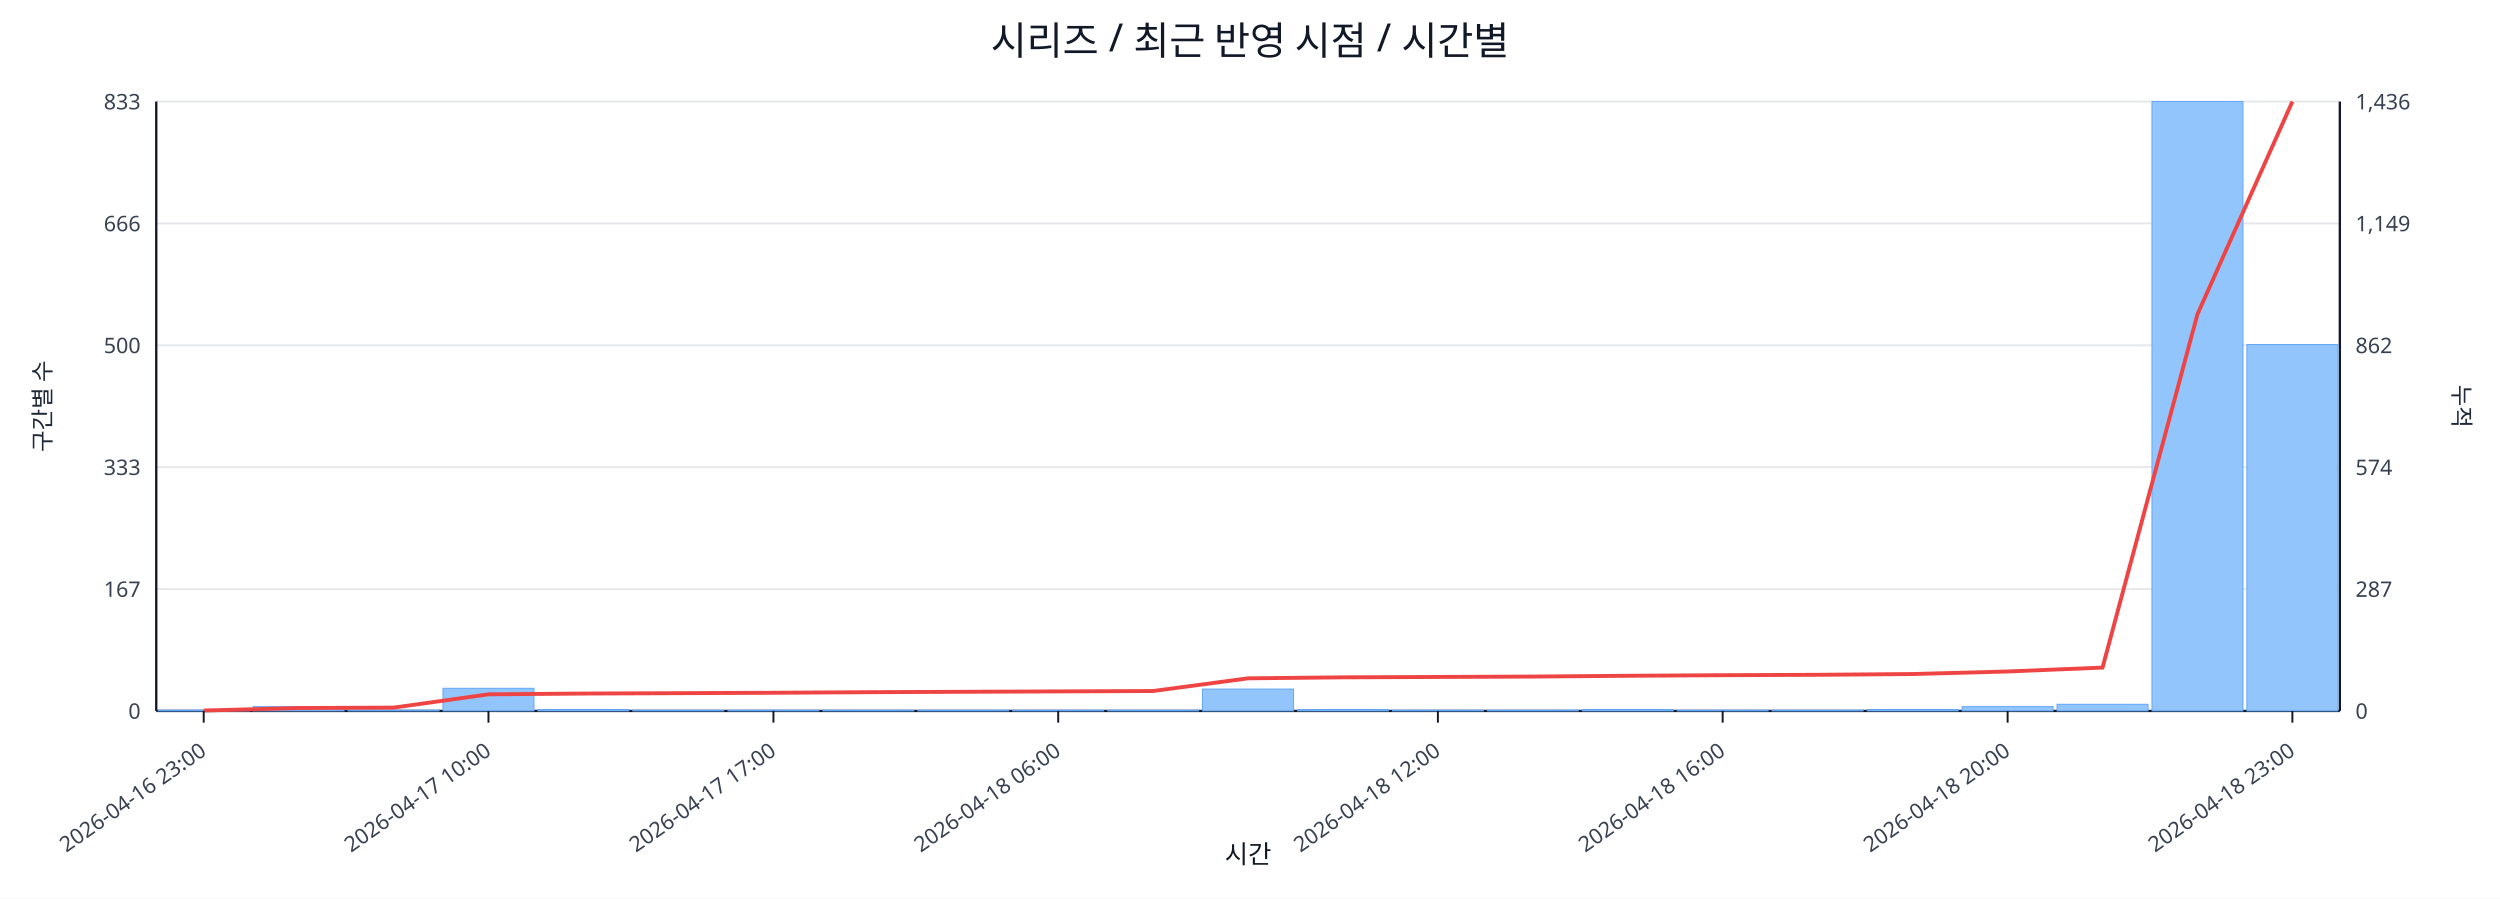
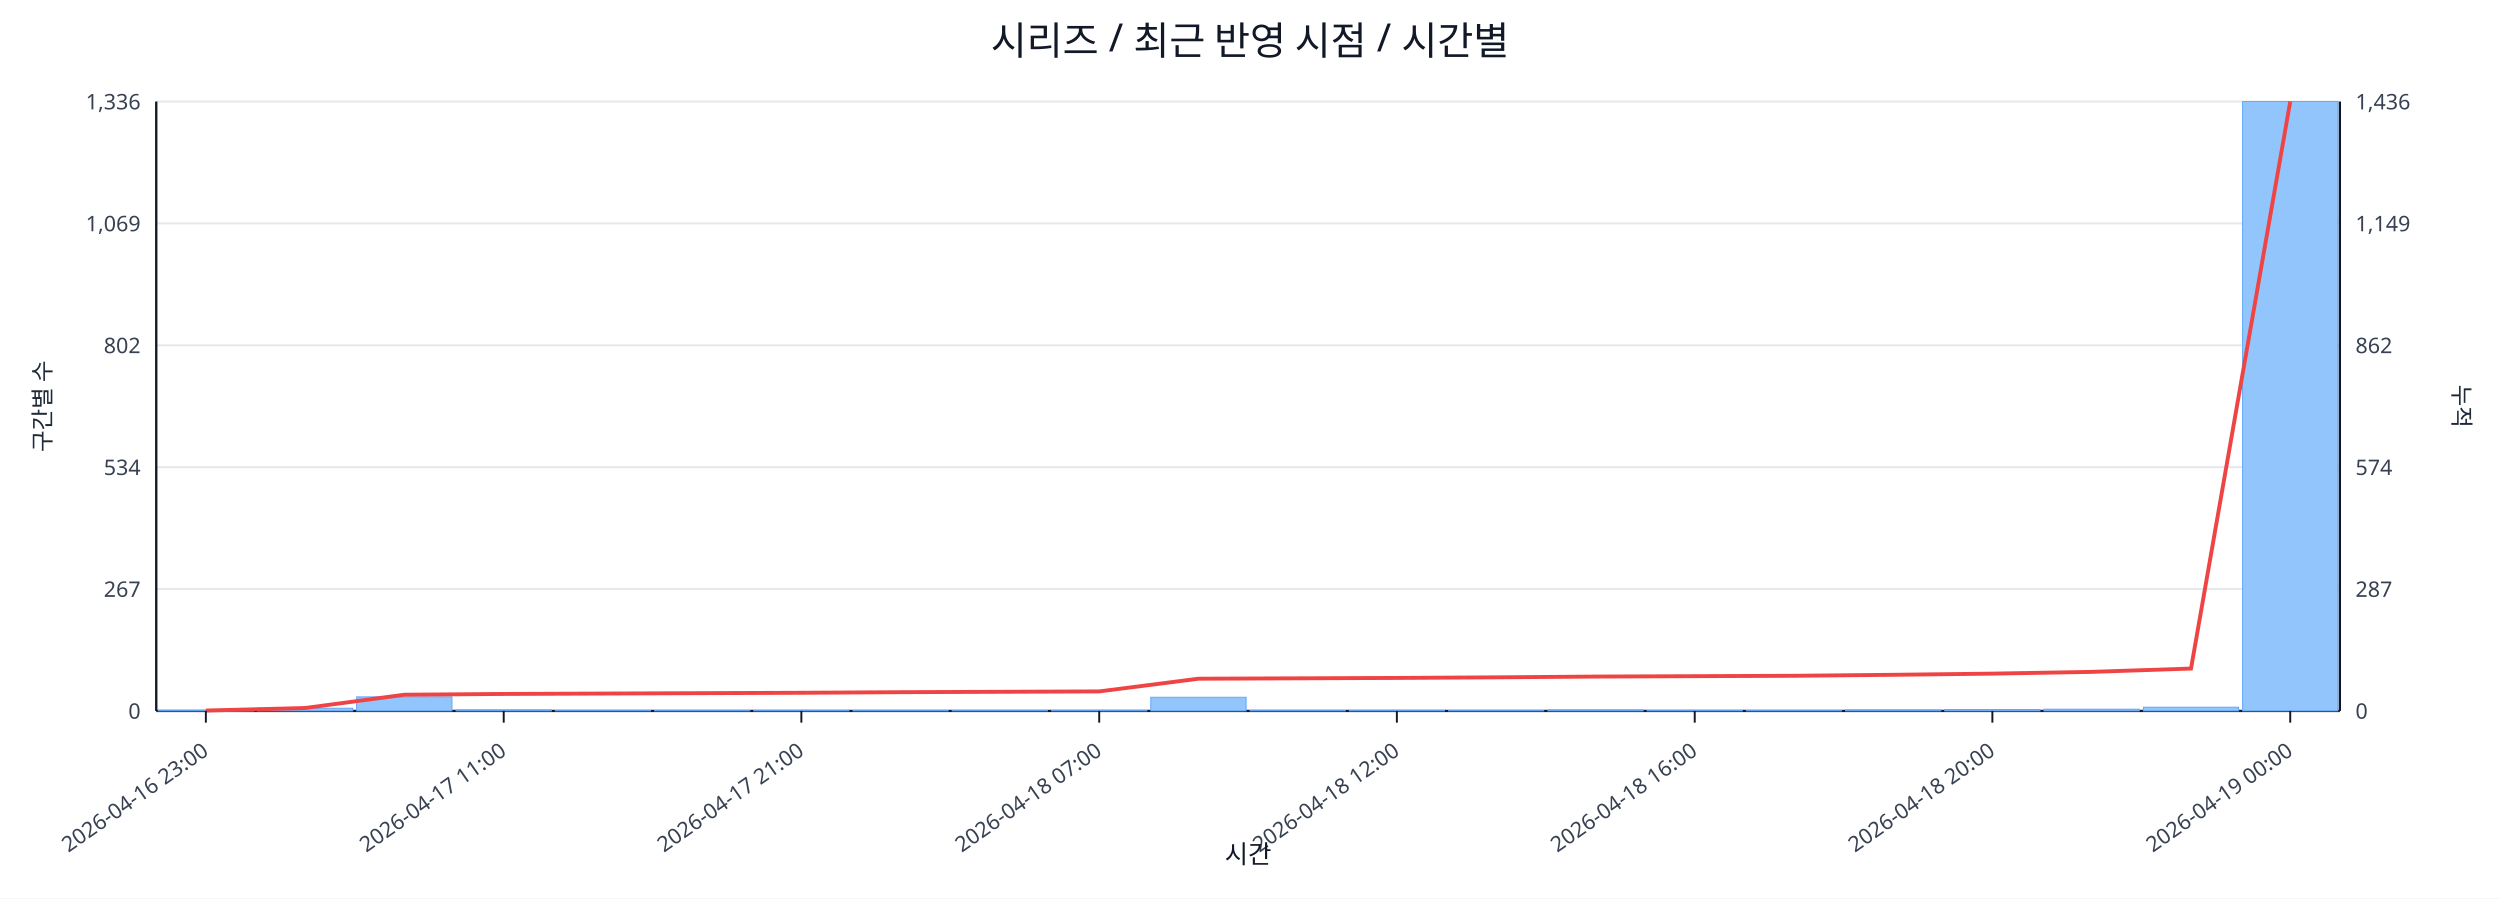
<svg xmlns="http://www.w3.org/2000/svg" width="1280" height="460" viewBox="0 0 1280 460">
  <rect x="0" y="0" width="100%" height="100%" fill="#ffffff" />
  <text x="640.0" y="28" font-size="20" text-anchor="middle" font-family="sans-serif" fill="#111827">시리즈 / 최근 반영 시점 / 시간별</text>
  <line x1="80.0" y1="52.0" x2="1198.0" y2="52.0" stroke="#e5e7eb" stroke-width="1" />
-   <text x="72.0" y="56.0" font-size="11" text-anchor="end" font-family="sans-serif" fill="#374151">833</text>
+   <text x="72.0" y="56.0" font-size="11" text-anchor="end" font-family="sans-serif" fill="#374151">1,336</text>
  <text x="1206.0" y="56.0" font-size="11" text-anchor="start" font-family="sans-serif" fill="#374151">1,436</text>
  <line x1="80.0" y1="114.4" x2="1198.0" y2="114.4" stroke="#e5e7eb" stroke-width="1" />
-   <text x="72.0" y="118.4" font-size="11" text-anchor="end" font-family="sans-serif" fill="#374151">666</text>
+   <text x="72.0" y="118.4" font-size="11" text-anchor="end" font-family="sans-serif" fill="#374151">1,069</text>
  <text x="1206.0" y="118.4" font-size="11" text-anchor="start" font-family="sans-serif" fill="#374151">1,149</text>
  <line x1="80.0" y1="176.8" x2="1198.0" y2="176.8" stroke="#e5e7eb" stroke-width="1" />
-   <text x="72.0" y="180.8" font-size="11" text-anchor="end" font-family="sans-serif" fill="#374151">500</text>
+   <text x="72.0" y="180.8" font-size="11" text-anchor="end" font-family="sans-serif" fill="#374151">802</text>
  <text x="1206.0" y="180.8" font-size="11" text-anchor="start" font-family="sans-serif" fill="#374151">862</text>
  <line x1="80.0" y1="239.2" x2="1198.0" y2="239.2" stroke="#e5e7eb" stroke-width="1" />
-   <text x="72.0" y="243.2" font-size="11" text-anchor="end" font-family="sans-serif" fill="#374151">333</text>
+   <text x="72.0" y="243.2" font-size="11" text-anchor="end" font-family="sans-serif" fill="#374151">534</text>
  <text x="1206.0" y="243.2" font-size="11" text-anchor="start" font-family="sans-serif" fill="#374151">574</text>
  <line x1="80.0" y1="301.6" x2="1198.0" y2="301.6" stroke="#e5e7eb" stroke-width="1" />
-   <text x="72.0" y="305.6" font-size="11" text-anchor="end" font-family="sans-serif" fill="#374151">167</text>
+   <text x="72.0" y="305.6" font-size="11" text-anchor="end" font-family="sans-serif" fill="#374151">267</text>
  <text x="1206.0" y="305.6" font-size="11" text-anchor="start" font-family="sans-serif" fill="#374151">287</text>
  <line x1="80.0" y1="364.0" x2="1198.0" y2="364.0" stroke="#e5e7eb" stroke-width="1" />
  <text x="72.0" y="368.0" font-size="11" text-anchor="end" font-family="sans-serif" fill="#374151">0</text>
  <text x="1206.0" y="368.0" font-size="11" text-anchor="start" font-family="sans-serif" fill="#374151">0</text>
  <line x1="80.0" y1="364.0" x2="1198.0" y2="364.0" stroke="#111827" stroke-width="1.2" />
  <line x1="80.0" y1="52.0" x2="80.0" y2="364.0" stroke="#111827" stroke-width="1.2" />
  <line x1="1198.0" y1="52.0" x2="1198.0" y2="364.0" stroke="#111827" stroke-width="1.2" />
-   <rect x="81.0" y="363.6" width="46.6" height="0.4" fill="#93c5fd" stroke="#60a5fa" stroke-width="0.5" />
-   <rect x="129.6" y="361.8" width="46.6" height="2.2" fill="#93c5fd" stroke="#60a5fa" stroke-width="0.5" />
-   <rect x="178.2" y="363.6" width="46.6" height="0.4" fill="#93c5fd" stroke="#60a5fa" stroke-width="0.5" />
-   <rect x="226.8" y="352.4" width="46.6" height="11.6" fill="#93c5fd" stroke="#60a5fa" stroke-width="0.5" />
-   <rect x="275.4" y="363.3" width="46.6" height="0.7" fill="#93c5fd" stroke="#60a5fa" stroke-width="0.5" />
-   <rect x="324.0" y="363.6" width="46.6" height="0.4" fill="#93c5fd" stroke="#60a5fa" stroke-width="0.5" />
-   <rect x="372.7" y="363.6" width="46.6" height="0.4" fill="#93c5fd" stroke="#60a5fa" stroke-width="0.5" />
-   <rect x="421.3" y="363.6" width="46.6" height="0.4" fill="#93c5fd" stroke="#60a5fa" stroke-width="0.5" />
-   <rect x="469.9" y="363.6" width="46.6" height="0.4" fill="#93c5fd" stroke="#60a5fa" stroke-width="0.5" />
-   <rect x="518.5" y="363.6" width="46.6" height="0.4" fill="#93c5fd" stroke="#60a5fa" stroke-width="0.5" />
-   <rect x="567.1" y="363.6" width="46.6" height="0.4" fill="#93c5fd" stroke="#60a5fa" stroke-width="0.5" />
-   <rect x="615.7" y="352.8" width="46.6" height="11.2" fill="#93c5fd" stroke="#60a5fa" stroke-width="0.5" />
-   <rect x="664.3" y="363.3" width="46.6" height="0.7" fill="#93c5fd" stroke="#60a5fa" stroke-width="0.5" />
-   <rect x="712.9" y="363.6" width="46.6" height="0.4" fill="#93c5fd" stroke="#60a5fa" stroke-width="0.5" />
-   <rect x="761.5" y="363.6" width="46.6" height="0.4" fill="#93c5fd" stroke="#60a5fa" stroke-width="0.5" />
-   <rect x="810.1" y="363.3" width="46.6" height="0.7" fill="#93c5fd" stroke="#60a5fa" stroke-width="0.5" />
-   <rect x="858.7" y="363.6" width="46.6" height="0.4" fill="#93c5fd" stroke="#60a5fa" stroke-width="0.5" />
-   <rect x="907.3" y="363.6" width="46.6" height="0.4" fill="#93c5fd" stroke="#60a5fa" stroke-width="0.5" />
-   <rect x="956.0" y="363.3" width="46.6" height="0.7" fill="#93c5fd" stroke="#60a5fa" stroke-width="0.5" />
-   <rect x="1004.6" y="361.8" width="46.6" height="2.2" fill="#93c5fd" stroke="#60a5fa" stroke-width="0.5" />
-   <rect x="1053.2" y="360.6" width="46.6" height="3.4" fill="#93c5fd" stroke="#60a5fa" stroke-width="0.5" />
-   <rect x="1101.8" y="52.0" width="46.6" height="312.0" fill="#93c5fd" stroke="#60a5fa" stroke-width="0.5" />
-   <rect x="1150.4" y="176.4" width="46.6" height="187.6" fill="#93c5fd" stroke="#60a5fa" stroke-width="0.5" />
-   <polyline fill="none" stroke="#ef4444" stroke-width="2" points="104.3,363.8 152.9,362.5 201.5,362.3 250.1,355.5 298.7,355.1 347.3,354.9 396.0,354.7 444.6,354.4 493.2,354.2 541.8,354.0 590.4,353.8 639.0,347.3 687.6,346.8 736.2,346.6 784.8,346.4 833.4,346.0 882.0,345.7 930.7,345.5 979.3,345.1 1027.9,343.8 1076.5,341.8 1125.1,160.9 1173.7,52.0" />
-   <line x1="104.3" y1="364.0" x2="104.3" y2="370.0" stroke="#111827" stroke-width="1" />
-   <text x="106.3" y="386.0" font-size="11" text-anchor="end" transform="rotate(-35 106.3 386.0)" font-family="sans-serif" fill="#374151">2026-04-16 23:00</text>
-   <line x1="250.1" y1="364.0" x2="250.1" y2="370.0" stroke="#111827" stroke-width="1" />
-   <text x="252.1" y="386.0" font-size="11" text-anchor="end" transform="rotate(-35 252.1 386.0)" font-family="sans-serif" fill="#374151">2026-04-17 10:00</text>
-   <line x1="396.0" y1="364.0" x2="396.0" y2="370.0" stroke="#111827" stroke-width="1" />
-   <text x="398.0" y="386.0" font-size="11" text-anchor="end" transform="rotate(-35 398.0 386.0)" font-family="sans-serif" fill="#374151">2026-04-17 17:00</text>
-   <line x1="541.8" y1="364.0" x2="541.8" y2="370.0" stroke="#111827" stroke-width="1" />
-   <text x="543.8" y="386.0" font-size="11" text-anchor="end" transform="rotate(-35 543.8 386.0)" font-family="sans-serif" fill="#374151">2026-04-18 06:00</text>
-   <line x1="736.2" y1="364.0" x2="736.2" y2="370.0" stroke="#111827" stroke-width="1" />
-   <text x="738.2" y="386.0" font-size="11" text-anchor="end" transform="rotate(-35 738.2 386.0)" font-family="sans-serif" fill="#374151">2026-04-18 12:00</text>
-   <line x1="882.0" y1="364.0" x2="882.0" y2="370.0" stroke="#111827" stroke-width="1" />
-   <text x="884.0" y="386.0" font-size="11" text-anchor="end" transform="rotate(-35 884.0 386.0)" font-family="sans-serif" fill="#374151">2026-04-18 16:00</text>
-   <line x1="1027.9" y1="364.0" x2="1027.9" y2="370.0" stroke="#111827" stroke-width="1" />
-   <text x="1029.9" y="386.0" font-size="11" text-anchor="end" transform="rotate(-35 1029.9 386.0)" font-family="sans-serif" fill="#374151">2026-04-18 20:00</text>
-   <line x1="1173.7" y1="364.0" x2="1173.7" y2="370.0" stroke="#111827" stroke-width="1" />
-   <text x="1175.7" y="386.0" font-size="11" text-anchor="end" transform="rotate(-35 1175.7 386.0)" font-family="sans-serif" fill="#374151">2026-04-18 23:00</text>
+   <rect x="81.0" y="363.8" width="48.8" height="0.2" fill="#93c5fd" stroke="#60a5fa" stroke-width="0.5" />
+   <rect x="131.8" y="362.6" width="48.8" height="1.4" fill="#93c5fd" stroke="#60a5fa" stroke-width="0.5" />
+   <rect x="182.6" y="356.8" width="48.8" height="7.2" fill="#93c5fd" stroke="#60a5fa" stroke-width="0.5" />
+   <rect x="233.5" y="363.5" width="48.8" height="0.5" fill="#93c5fd" stroke="#60a5fa" stroke-width="0.5" />
+   <rect x="284.3" y="363.8" width="48.8" height="0.2" fill="#93c5fd" stroke="#60a5fa" stroke-width="0.5" />
+   <rect x="335.1" y="363.8" width="48.8" height="0.2" fill="#93c5fd" stroke="#60a5fa" stroke-width="0.5" />
+   <rect x="385.9" y="363.8" width="48.8" height="0.2" fill="#93c5fd" stroke="#60a5fa" stroke-width="0.5" />
+   <rect x="436.7" y="363.8" width="48.8" height="0.2" fill="#93c5fd" stroke="#60a5fa" stroke-width="0.5" />
+   <rect x="487.5" y="363.8" width="48.8" height="0.2" fill="#93c5fd" stroke="#60a5fa" stroke-width="0.5" />
+   <rect x="538.4" y="363.8" width="48.8" height="0.2" fill="#93c5fd" stroke="#60a5fa" stroke-width="0.5" />
+   <rect x="589.2" y="357.0" width="48.8" height="7.0" fill="#93c5fd" stroke="#60a5fa" stroke-width="0.5" />
+   <rect x="640.0" y="363.8" width="48.8" height="0.2" fill="#93c5fd" stroke="#60a5fa" stroke-width="0.5" />
+   <rect x="690.8" y="363.8" width="48.8" height="0.2" fill="#93c5fd" stroke="#60a5fa" stroke-width="0.5" />
+   <rect x="741.6" y="363.8" width="48.8" height="0.2" fill="#93c5fd" stroke="#60a5fa" stroke-width="0.5" />
+   <rect x="792.5" y="363.5" width="48.8" height="0.5" fill="#93c5fd" stroke="#60a5fa" stroke-width="0.5" />
+   <rect x="843.3" y="363.8" width="48.8" height="0.2" fill="#93c5fd" stroke="#60a5fa" stroke-width="0.5" />
+   <rect x="894.1" y="363.8" width="48.8" height="0.2" fill="#93c5fd" stroke="#60a5fa" stroke-width="0.5" />
+   <rect x="944.9" y="363.5" width="48.8" height="0.5" fill="#93c5fd" stroke="#60a5fa" stroke-width="0.5" />
+   <rect x="995.7" y="363.3" width="48.8" height="0.7" fill="#93c5fd" stroke="#60a5fa" stroke-width="0.5" />
+   <rect x="1046.5" y="363.1" width="48.8" height="0.9" fill="#93c5fd" stroke="#60a5fa" stroke-width="0.5" />
+   <rect x="1097.4" y="362.1" width="48.8" height="1.9" fill="#93c5fd" stroke="#60a5fa" stroke-width="0.5" />
+   <rect x="1148.2" y="52.0" width="48.8" height="312.0" fill="#93c5fd" stroke="#60a5fa" stroke-width="0.5" />
+   <polyline fill="none" stroke="#ef4444" stroke-width="2" points="105.4,363.8 156.2,362.5 207.0,355.7 257.9,355.3 308.7,355.1 359.5,354.9 410.3,354.7 461.1,354.4 512.0,354.2 562.8,354.0 613.6,347.5 664.4,347.3 715.2,347.1 766.0,346.8 816.9,346.4 867.7,346.2 918.5,346.0 969.3,345.5 1020.1,344.9 1071.0,344.0 1121.8,342.3 1172.6,52.0" />
+   <line x1="105.4" y1="364.0" x2="105.4" y2="370.0" stroke="#111827" stroke-width="1" />
+   <text x="107.4" y="386.0" font-size="11" text-anchor="end" transform="rotate(-35 107.4 386.0)" font-family="sans-serif" fill="#374151">2026-04-16 23:00</text>
+   <line x1="257.9" y1="364.0" x2="257.9" y2="370.0" stroke="#111827" stroke-width="1" />
+   <text x="259.9" y="386.0" font-size="11" text-anchor="end" transform="rotate(-35 259.9 386.0)" font-family="sans-serif" fill="#374151">2026-04-17 11:00</text>
+   <line x1="410.3" y1="364.0" x2="410.3" y2="370.0" stroke="#111827" stroke-width="1" />
+   <text x="412.3" y="386.0" font-size="11" text-anchor="end" transform="rotate(-35 412.3 386.0)" font-family="sans-serif" fill="#374151">2026-04-17 21:00</text>
+   <line x1="562.8" y1="364.0" x2="562.8" y2="370.0" stroke="#111827" stroke-width="1" />
+   <text x="564.8" y="386.0" font-size="11" text-anchor="end" transform="rotate(-35 564.8 386.0)" font-family="sans-serif" fill="#374151">2026-04-18 07:00</text>
+   <line x1="715.2" y1="364.0" x2="715.2" y2="370.0" stroke="#111827" stroke-width="1" />
+   <text x="717.2" y="386.0" font-size="11" text-anchor="end" transform="rotate(-35 717.2 386.0)" font-family="sans-serif" fill="#374151">2026-04-18 12:00</text>
+   <line x1="867.7" y1="364.0" x2="867.7" y2="370.0" stroke="#111827" stroke-width="1" />
+   <text x="869.7" y="386.0" font-size="11" text-anchor="end" transform="rotate(-35 869.7 386.0)" font-family="sans-serif" fill="#374151">2026-04-18 16:00</text>
+   <line x1="1020.1" y1="364.0" x2="1020.1" y2="370.0" stroke="#111827" stroke-width="1" />
+   <text x="1022.1" y="386.0" font-size="11" text-anchor="end" transform="rotate(-35 1022.1 386.0)" font-family="sans-serif" fill="#374151">2026-04-18 20:00</text>
+   <line x1="1172.6" y1="364.0" x2="1172.6" y2="370.0" stroke="#111827" stroke-width="1" />
+   <text x="1174.6" y="386.0" font-size="11" text-anchor="end" transform="rotate(-35 1174.6 386.0)" font-family="sans-serif" fill="#374151">2026-04-19 00:00</text>
  <text x="26" y="208.0" font-size="12" transform="rotate(-90 26 208.0)" text-anchor="middle" font-family="sans-serif" fill="#1f2937">구간별 수</text>
  <text x="1256.0" y="208.0" font-size="12" transform="rotate(90 1256.0 208.0)" text-anchor="middle" font-family="sans-serif" fill="#1f2937">누적</text>
  <text x="639.0" y="442.0" font-size="13" text-anchor="middle" font-family="sans-serif" fill="#111827">시간</text>
</svg>
